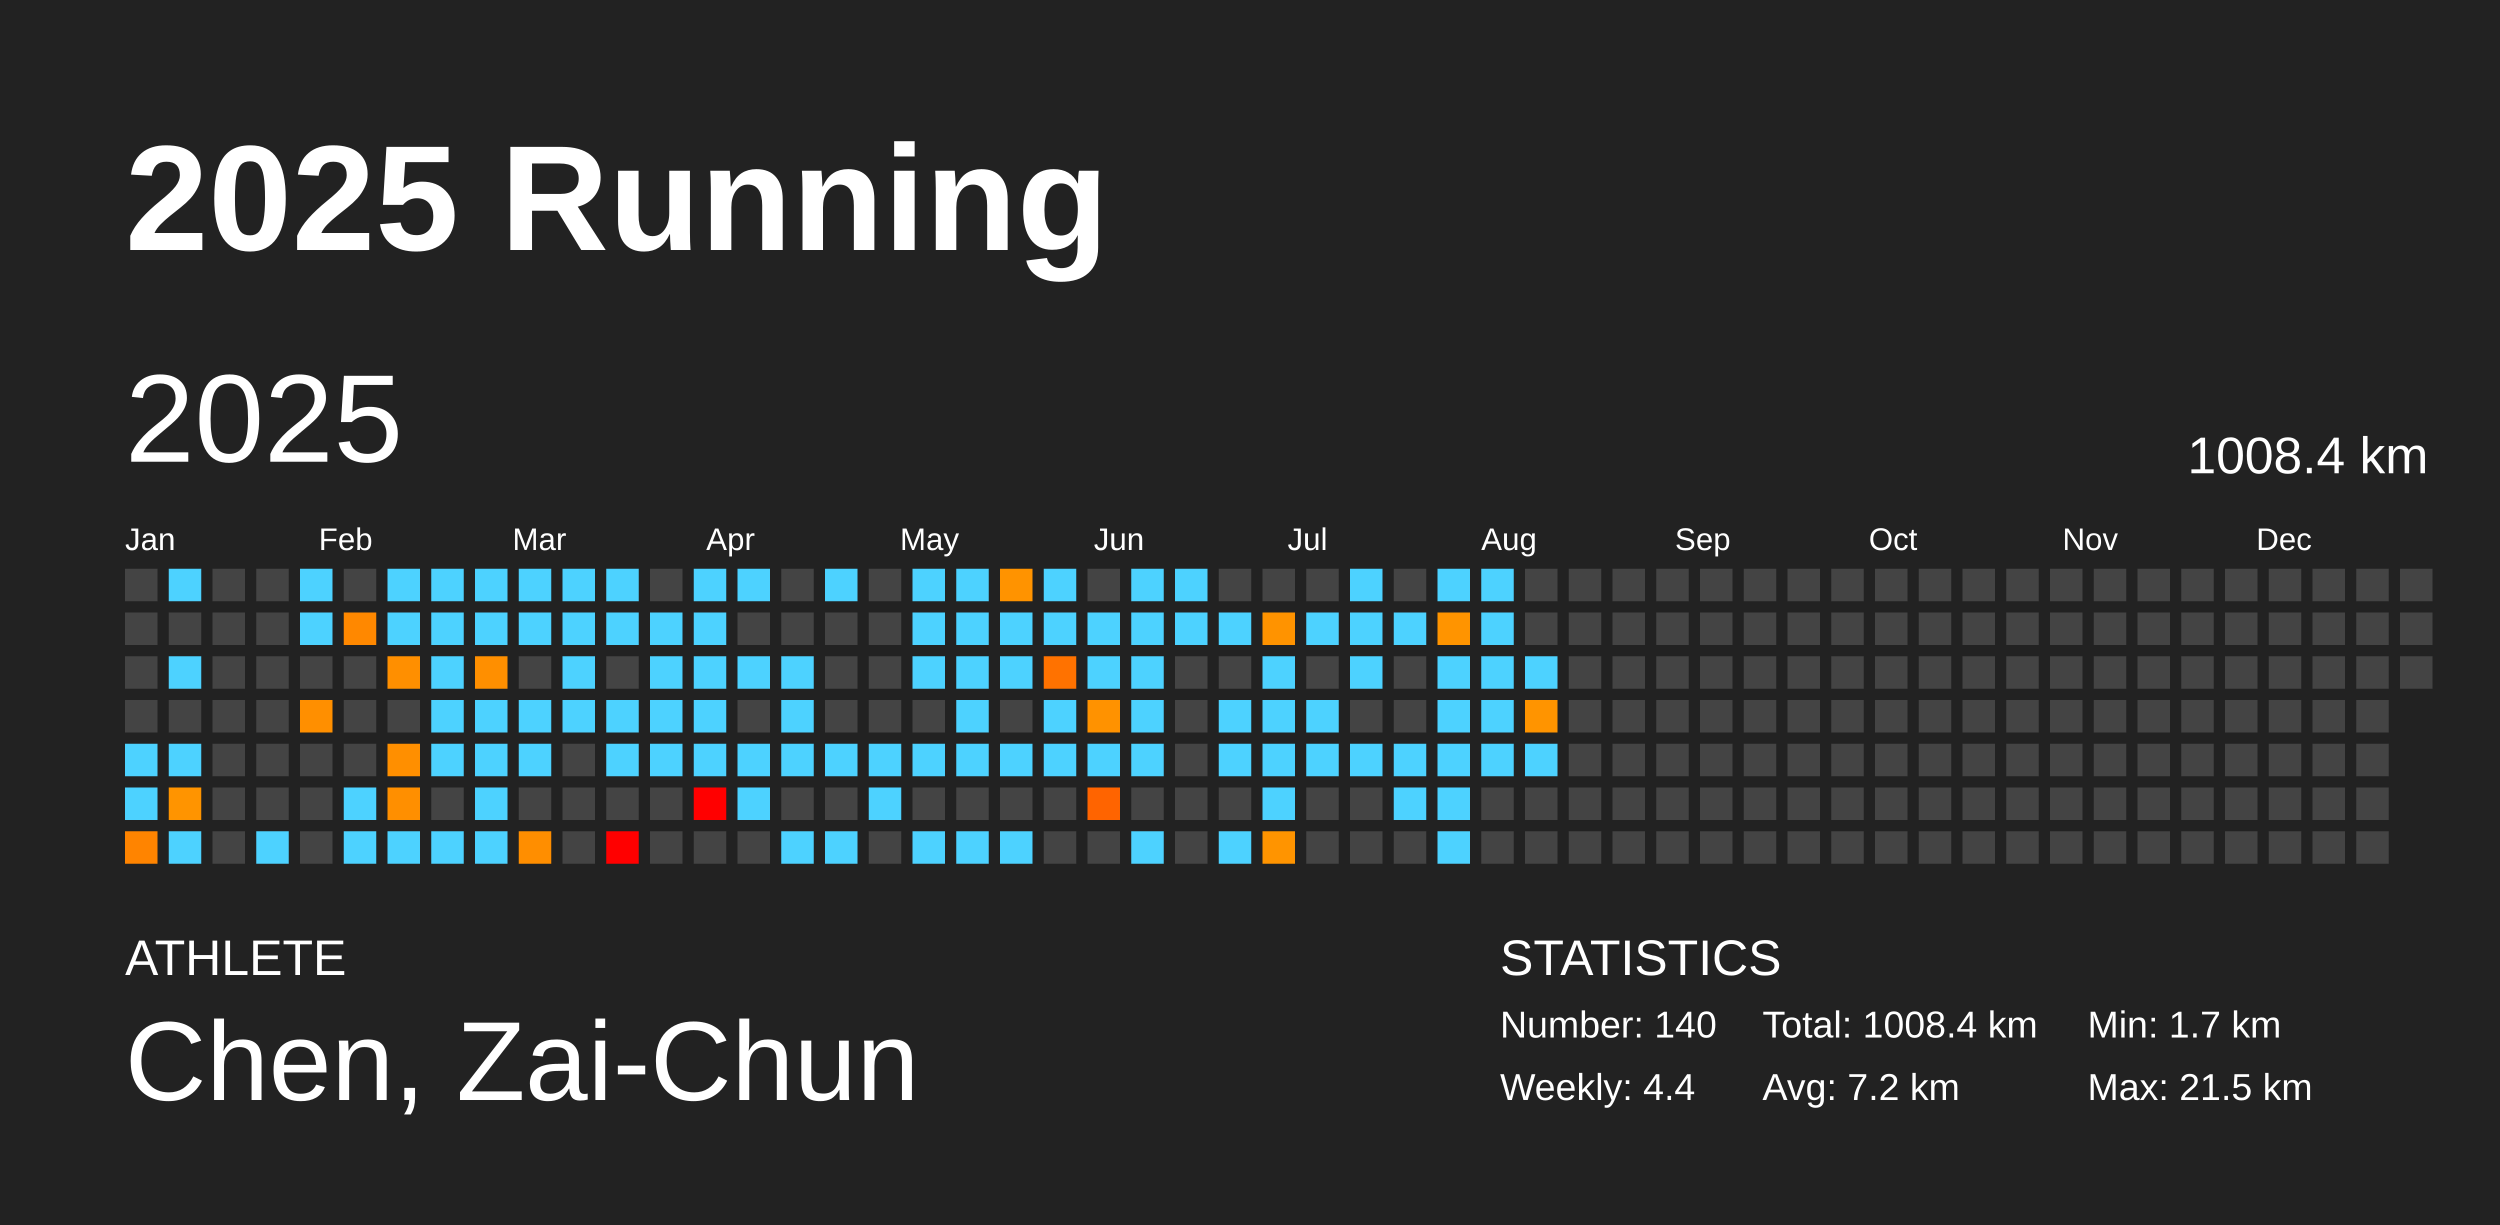
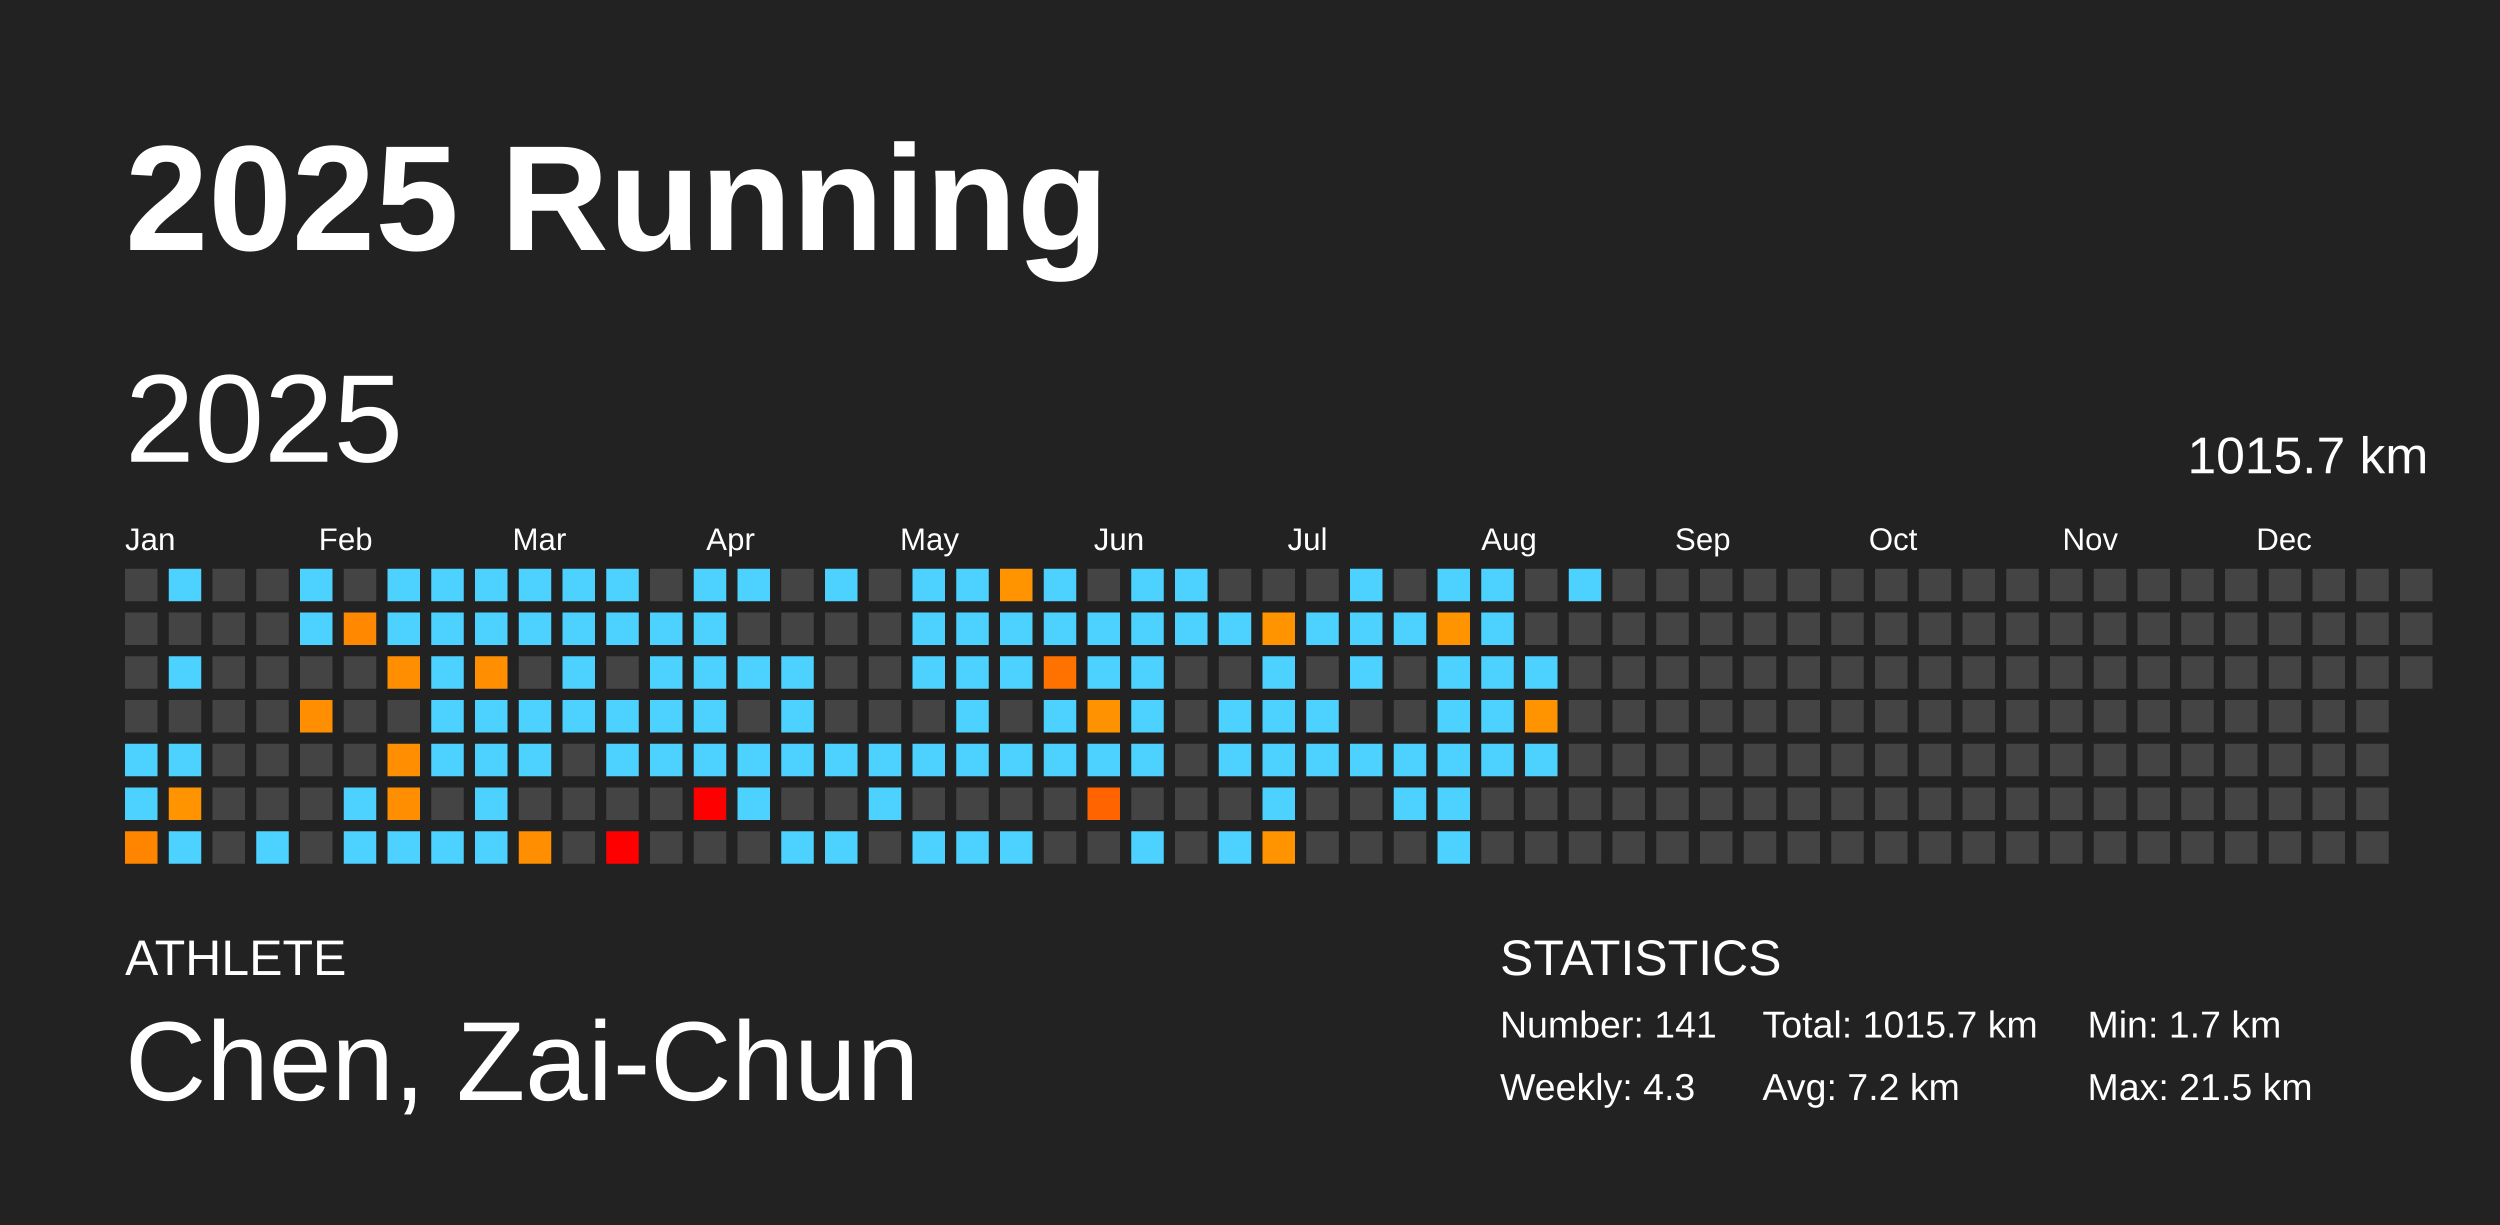
<svg xmlns="http://www.w3.org/2000/svg" baseProfile="full" height="98mm" version="1.1" viewBox="0,0,200,98" width="200mm">
  <defs />
  <rect fill="#222222" height="98" width="200" x="0" y="0" />
  <text fill="#FFFFFF" style="font-size:12px; font-family:Arial; font-weight:bold;" x="10" y="20">2025 Running</text>
  <text fill="#FFFFFF" style="font-size:4px; font-family:Arial" x="10" y="78">ATHLETE</text>
  <text fill="#FFFFFF" style="font-size:9px; font-family:Arial" x="10" y="88">Chen, Zai-Chun</text>
  <text fill="#FFFFFF" style="font-size:4px; font-family:Arial" x="120" y="78">STATISTICS</text>
-   <text fill="#FFFFFF" style="font-size:3px; font-family:Arial" x="120" y="83">Number: 140</text>
-   <text fill="#FFFFFF" style="font-size:3px; font-family:Arial" x="120" y="88">Weekly: 4.4</text>
-   <text fill="#FFFFFF" style="font-size:3px; font-family:Arial" x="141" y="83">Total: 1008.4 km</text>
+   <text fill="#FFFFFF" style="font-size:3px; font-family:Arial" x="120" y="83">Number: 141</text>
+   <text fill="#FFFFFF" style="font-size:3px; font-family:Arial" x="120" y="88">Weekly: 4.3</text>
+   <text fill="#FFFFFF" style="font-size:3px; font-family:Arial" x="141" y="83">Total: 1015.7 km</text>
  <text fill="#FFFFFF" style="font-size:3px; font-family:Arial" x="141" y="88">Avg: 7.2 km</text>
  <text fill="#FFFFFF" style="font-size:3px; font-family:Arial" x="167" y="83">Min: 1.7 km</text>
  <text fill="#FFFFFF" style="font-size:3px; font-family:Arial" x="167" y="88">Max: 21.5 km</text>
  <text dominant-baseline="hanging" fill="#FFFFFF" style="font-size:10.0px; font-family:Arial;" x="10" y="30">2025</text>
-   <text dominant-baseline="hanging" fill="#FFFFFF" style="font-size:4.125px; font-family:Arial;" x="175" y="35">1008.4 km</text>
+   <text dominant-baseline="hanging" fill="#FFFFFF" style="font-size:4.125px; font-family:Arial;" x="175" y="35">1015.7 km</text>
  <text fill="#FFFFFF" style="font-size:2.5px; font-family:Arial" x="10.0" y="44">Jan</text>
  <text fill="#FFFFFF" style="font-size:2.5px; font-family:Arial" x="25.5" y="44">Feb</text>
  <text fill="#FFFFFF" style="font-size:2.5px; font-family:Arial" x="41.0" y="44">Mar</text>
  <text fill="#FFFFFF" style="font-size:2.5px; font-family:Arial" x="56.5" y="44">Apr</text>
  <text fill="#FFFFFF" style="font-size:2.5px; font-family:Arial" x="72.0" y="44">May</text>
  <text fill="#FFFFFF" style="font-size:2.5px; font-family:Arial" x="87.5" y="44">Jun</text>
  <text fill="#FFFFFF" style="font-size:2.5px; font-family:Arial" x="103.0" y="44">Jul</text>
  <text fill="#FFFFFF" style="font-size:2.5px; font-family:Arial" x="118.5" y="44">Aug</text>
  <text fill="#FFFFFF" style="font-size:2.5px; font-family:Arial" x="134.0" y="44">Sep</text>
  <text fill="#FFFFFF" style="font-size:2.5px; font-family:Arial" x="149.5" y="44">Oct</text>
  <text fill="#FFFFFF" style="font-size:2.5px; font-family:Arial" x="165.0" y="44">Nov</text>
  <text fill="#FFFFFF" style="font-size:2.5px; font-family:Arial" x="180.5" y="44">Dec</text>
  <rect fill="#444444" height="2.6" width="2.6" x="10.0" y="45.5" />
  <rect fill="#444444" height="2.6" width="2.6" x="10.0" y="49.0" />
  <rect fill="#444444" height="2.6" width="2.6" x="10.0" y="52.5" />
  <rect fill="#444444" height="2.6" width="2.6" x="10.0" y="56.0" />
  <rect fill="#4dd2ff" height="2.6" width="2.6" x="10.0" y="59.5" />
  <rect fill="#4dd2ff" height="2.6" width="2.6" x="10.0" y="63.0" />
  <rect fill="#ff8400" height="2.6" width="2.6" x="10.0" y="66.5" />
  <rect fill="#4dd2ff" height="2.6" width="2.6" x="13.5" y="45.5" />
  <rect fill="#444444" height="2.6" width="2.6" x="13.5" y="49.0" />
  <rect fill="#4dd2ff" height="2.6" width="2.6" x="13.5" y="52.5" />
  <rect fill="#444444" height="2.6" width="2.6" x="13.5" y="56.0" />
  <rect fill="#4dd2ff" height="2.6" width="2.6" x="13.5" y="59.5" />
  <rect fill="#ff9400" height="2.6" width="2.6" x="13.5" y="63.0" />
  <rect fill="#4dd2ff" height="2.6" width="2.6" x="13.5" y="66.5" />
  <rect fill="#444444" height="2.6" width="2.6" x="17.0" y="45.5" />
  <rect fill="#444444" height="2.6" width="2.6" x="17.0" y="49.0" />
  <rect fill="#444444" height="2.6" width="2.6" x="17.0" y="52.5" />
  <rect fill="#444444" height="2.6" width="2.6" x="17.0" y="56.0" />
  <rect fill="#444444" height="2.6" width="2.6" x="17.0" y="59.5" />
  <rect fill="#444444" height="2.6" width="2.6" x="17.0" y="63.0" />
  <rect fill="#444444" height="2.6" width="2.6" x="17.0" y="66.5" />
  <rect fill="#444444" height="2.6" width="2.6" x="20.5" y="45.5" />
  <rect fill="#444444" height="2.6" width="2.6" x="20.5" y="49.0" />
  <rect fill="#444444" height="2.6" width="2.6" x="20.5" y="52.5" />
  <rect fill="#444444" height="2.6" width="2.6" x="20.5" y="56.0" />
  <rect fill="#444444" height="2.6" width="2.6" x="20.5" y="59.5" />
  <rect fill="#444444" height="2.6" width="2.6" x="20.5" y="63.0" />
  <rect fill="#4dd2ff" height="2.6" width="2.6" x="20.5" y="66.5" />
  <rect fill="#4dd2ff" height="2.6" width="2.6" x="24.0" y="45.5" />
  <rect fill="#4dd2ff" height="2.6" width="2.6" x="24.0" y="49.0" />
  <rect fill="#444444" height="2.6" width="2.6" x="24.0" y="52.5" />
  <rect fill="#ff8f00" height="2.6" width="2.6" x="24.0" y="56.0" />
  <rect fill="#444444" height="2.6" width="2.6" x="24.0" y="59.5" />
  <rect fill="#444444" height="2.6" width="2.6" x="24.0" y="63.0" />
  <rect fill="#444444" height="2.6" width="2.6" x="24.0" y="66.5" />
  <rect fill="#444444" height="2.6" width="2.6" x="27.5" y="45.5" />
  <rect fill="#ff8800" height="2.6" width="2.6" x="27.5" y="49.0" />
  <rect fill="#444444" height="2.6" width="2.6" x="27.5" y="52.5" />
  <rect fill="#444444" height="2.6" width="2.6" x="27.5" y="56.0" />
  <rect fill="#444444" height="2.6" width="2.6" x="27.5" y="59.5" />
  <rect fill="#4dd2ff" height="2.6" width="2.6" x="27.5" y="63.0" />
  <rect fill="#4dd2ff" height="2.6" width="2.6" x="27.5" y="66.5" />
  <rect fill="#4dd2ff" height="2.6" width="2.6" x="31.0" y="45.5" />
  <rect fill="#4dd2ff" height="2.6" width="2.6" x="31.0" y="49.0" />
  <rect fill="#ff8f00" height="2.6" width="2.6" x="31.0" y="52.5" />
  <rect fill="#444444" height="2.6" width="2.6" x="31.0" y="56.0" />
  <rect fill="#ff8f00" height="2.6" width="2.6" x="31.0" y="59.5" />
  <rect fill="#ff8f00" height="2.6" width="2.6" x="31.0" y="63.0" />
  <rect fill="#4dd2ff" height="2.6" width="2.6" x="31.0" y="66.5" />
  <rect fill="#4dd2ff" height="2.6" width="2.6" x="34.5" y="45.5" />
  <rect fill="#4dd2ff" height="2.6" width="2.6" x="34.5" y="49.0" />
  <rect fill="#4dd2ff" height="2.6" width="2.6" x="34.5" y="52.5" />
  <rect fill="#4dd2ff" height="2.6" width="2.6" x="34.5" y="56.0" />
  <rect fill="#4dd2ff" height="2.6" width="2.6" x="34.5" y="59.5" />
  <rect fill="#444444" height="2.6" width="2.6" x="34.5" y="63.0" />
  <rect fill="#4dd2ff" height="2.6" width="2.6" x="34.5" y="66.5" />
  <rect fill="#4dd2ff" height="2.6" width="2.6" x="38.0" y="45.5" />
  <rect fill="#4dd2ff" height="2.6" width="2.6" x="38.0" y="49.0" />
  <rect fill="#ff8f00" height="2.6" width="2.6" x="38.0" y="52.5" />
  <rect fill="#4dd2ff" height="2.6" width="2.6" x="38.0" y="56.0" />
  <rect fill="#4dd2ff" height="2.6" width="2.6" x="38.0" y="59.5" />
  <rect fill="#4dd2ff" height="2.6" width="2.6" x="38.0" y="63.0" />
  <rect fill="#4dd2ff" height="2.6" width="2.6" x="38.0" y="66.5" />
  <rect fill="#4dd2ff" height="2.6" width="2.6" x="41.5" y="45.5" />
  <rect fill="#4dd2ff" height="2.6" width="2.6" x="41.5" y="49.0" />
  <rect fill="#444444" height="2.6" width="2.6" x="41.5" y="52.5" />
  <rect fill="#4dd2ff" height="2.6" width="2.6" x="41.5" y="56.0" />
  <rect fill="#4dd2ff" height="2.6" width="2.6" x="41.5" y="59.5" />
  <rect fill="#444444" height="2.6" width="2.6" x="41.5" y="63.0" />
  <rect fill="#ff8e00" height="2.6" width="2.6" x="41.5" y="66.5" />
  <rect fill="#4dd2ff" height="2.6" width="2.6" x="45.0" y="45.5" />
  <rect fill="#4dd2ff" height="2.6" width="2.6" x="45.0" y="49.0" />
  <rect fill="#4dd2ff" height="2.6" width="2.6" x="45.0" y="52.5" />
  <rect fill="#4dd2ff" height="2.6" width="2.6" x="45.0" y="56.0" />
  <rect fill="#444444" height="2.6" width="2.6" x="45.0" y="59.5" />
  <rect fill="#444444" height="2.6" width="2.6" x="45.0" y="63.0" />
  <rect fill="#444444" height="2.6" width="2.6" x="45.0" y="66.5" />
  <rect fill="#4dd2ff" height="2.6" width="2.6" x="48.5" y="45.5" />
  <rect fill="#4dd2ff" height="2.6" width="2.6" x="48.5" y="49.0" />
  <rect fill="#444444" height="2.6" width="2.6" x="48.5" y="52.5" />
  <rect fill="#4dd2ff" height="2.6" width="2.6" x="48.5" y="56.0" />
  <rect fill="#4dd2ff" height="2.6" width="2.6" x="48.5" y="59.5" />
  <rect fill="#444444" height="2.6" width="2.6" x="48.5" y="63.0" />
  <rect fill="red" height="2.6" width="2.6" x="48.5" y="66.5" />
  <rect fill="#444444" height="2.6" width="2.6" x="52.0" y="45.5" />
  <rect fill="#4dd2ff" height="2.6" width="2.6" x="52.0" y="49.0" />
  <rect fill="#4dd2ff" height="2.6" width="2.6" x="52.0" y="52.5" />
  <rect fill="#4dd2ff" height="2.6" width="2.6" x="52.0" y="56.0" />
  <rect fill="#4dd2ff" height="2.6" width="2.6" x="52.0" y="59.5" />
  <rect fill="#444444" height="2.6" width="2.6" x="52.0" y="63.0" />
  <rect fill="#444444" height="2.6" width="2.6" x="52.0" y="66.5" />
  <rect fill="#4dd2ff" height="2.6" width="2.6" x="55.5" y="45.5" />
  <rect fill="#4dd2ff" height="2.6" width="2.6" x="55.5" y="49.0" />
  <rect fill="#4dd2ff" height="2.6" width="2.6" x="55.5" y="52.5" />
  <rect fill="#4dd2ff" height="2.6" width="2.6" x="55.5" y="56.0" />
  <rect fill="#4dd2ff" height="2.6" width="2.6" x="55.5" y="59.5" />
  <rect fill="red" height="2.6" width="2.6" x="55.5" y="63.0" />
  <rect fill="#444444" height="2.6" width="2.6" x="55.5" y="66.5" />
  <rect fill="#4dd2ff" height="2.6" width="2.6" x="59.0" y="45.5" />
  <rect fill="#444444" height="2.6" width="2.6" x="59.0" y="49.0" />
  <rect fill="#4dd2ff" height="2.6" width="2.6" x="59.0" y="52.5" />
  <rect fill="#444444" height="2.6" width="2.6" x="59.0" y="56.0" />
  <rect fill="#4dd2ff" height="2.6" width="2.6" x="59.0" y="59.5" />
  <rect fill="#4dd2ff" height="2.6" width="2.6" x="59.0" y="63.0" />
  <rect fill="#444444" height="2.6" width="2.6" x="59.0" y="66.5" />
  <rect fill="#444444" height="2.6" width="2.6" x="62.5" y="45.5" />
  <rect fill="#444444" height="2.6" width="2.6" x="62.5" y="49.0" />
  <rect fill="#4dd2ff" height="2.6" width="2.6" x="62.5" y="52.5" />
  <rect fill="#4dd2ff" height="2.6" width="2.6" x="62.5" y="56.0" />
  <rect fill="#4dd2ff" height="2.6" width="2.6" x="62.5" y="59.5" />
  <rect fill="#444444" height="2.6" width="2.6" x="62.5" y="63.0" />
  <rect fill="#4dd2ff" height="2.6" width="2.6" x="62.5" y="66.5" />
  <rect fill="#4dd2ff" height="2.6" width="2.6" x="66.0" y="45.5" />
  <rect fill="#444444" height="2.6" width="2.6" x="66.0" y="49.0" />
  <rect fill="#444444" height="2.6" width="2.6" x="66.0" y="52.5" />
  <rect fill="#444444" height="2.6" width="2.6" x="66.0" y="56.0" />
  <rect fill="#4dd2ff" height="2.6" width="2.6" x="66.0" y="59.5" />
  <rect fill="#444444" height="2.6" width="2.6" x="66.0" y="63.0" />
  <rect fill="#4dd2ff" height="2.6" width="2.6" x="66.0" y="66.5" />
  <rect fill="#444444" height="2.6" width="2.6" x="69.5" y="45.5" />
  <rect fill="#444444" height="2.6" width="2.6" x="69.5" y="49.0" />
  <rect fill="#444444" height="2.6" width="2.6" x="69.5" y="52.5" />
  <rect fill="#444444" height="2.6" width="2.6" x="69.5" y="56.0" />
  <rect fill="#4dd2ff" height="2.6" width="2.6" x="69.5" y="59.5" />
  <rect fill="#4dd2ff" height="2.6" width="2.6" x="69.5" y="63.0" />
  <rect fill="#444444" height="2.6" width="2.6" x="69.5" y="66.5" />
  <rect fill="#4dd2ff" height="2.6" width="2.6" x="73.0" y="45.5" />
  <rect fill="#4dd2ff" height="2.6" width="2.6" x="73.0" y="49.0" />
  <rect fill="#4dd2ff" height="2.6" width="2.6" x="73.0" y="52.5" />
  <rect fill="#444444" height="2.6" width="2.6" x="73.0" y="56.0" />
  <rect fill="#4dd2ff" height="2.6" width="2.6" x="73.0" y="59.5" />
  <rect fill="#444444" height="2.6" width="2.6" x="73.0" y="63.0" />
  <rect fill="#4dd2ff" height="2.6" width="2.6" x="73.0" y="66.5" />
  <rect fill="#4dd2ff" height="2.6" width="2.6" x="76.5" y="45.5" />
  <rect fill="#4dd2ff" height="2.6" width="2.6" x="76.5" y="49.0" />
  <rect fill="#4dd2ff" height="2.6" width="2.6" x="76.5" y="52.5" />
  <rect fill="#4dd2ff" height="2.6" width="2.6" x="76.5" y="56.0" />
  <rect fill="#4dd2ff" height="2.6" width="2.6" x="76.5" y="59.5" />
  <rect fill="#444444" height="2.6" width="2.6" x="76.5" y="63.0" />
  <rect fill="#4dd2ff" height="2.6" width="2.6" x="76.5" y="66.5" />
  <rect fill="#ff9300" height="2.6" width="2.6" x="80.0" y="45.5" />
  <rect fill="#4dd2ff" height="2.6" width="2.6" x="80.0" y="49.0" />
  <rect fill="#4dd2ff" height="2.6" width="2.6" x="80.0" y="52.5" />
  <rect fill="#444444" height="2.6" width="2.6" x="80.0" y="56.0" />
  <rect fill="#4dd2ff" height="2.6" width="2.6" x="80.0" y="59.5" />
  <rect fill="#444444" height="2.6" width="2.6" x="80.0" y="63.0" />
  <rect fill="#4dd2ff" height="2.6" width="2.6" x="80.0" y="66.5" />
  <rect fill="#4dd2ff" height="2.6" width="2.6" x="83.5" y="45.5" />
  <rect fill="#4dd2ff" height="2.6" width="2.6" x="83.5" y="49.0" />
  <rect fill="#ff7200" height="2.6" width="2.6" x="83.5" y="52.5" />
  <rect fill="#4dd2ff" height="2.6" width="2.6" x="83.5" y="56.0" />
  <rect fill="#4dd2ff" height="2.6" width="2.6" x="83.5" y="59.5" />
  <rect fill="#444444" height="2.6" width="2.6" x="83.5" y="63.0" />
  <rect fill="#444444" height="2.6" width="2.6" x="83.5" y="66.5" />
  <rect fill="#444444" height="2.6" width="2.6" x="87.0" y="45.5" />
  <rect fill="#4dd2ff" height="2.6" width="2.6" x="87.0" y="49.0" />
  <rect fill="#4dd2ff" height="2.6" width="2.6" x="87.0" y="52.5" />
  <rect fill="#ff9200" height="2.6" width="2.6" x="87.0" y="56.0" />
  <rect fill="#4dd2ff" height="2.6" width="2.6" x="87.0" y="59.5" />
  <rect fill="#ff6400" height="2.6" width="2.6" x="87.0" y="63.0" />
  <rect fill="#444444" height="2.6" width="2.6" x="87.0" y="66.5" />
  <rect fill="#4dd2ff" height="2.6" width="2.6" x="90.5" y="45.5" />
  <rect fill="#4dd2ff" height="2.6" width="2.6" x="90.5" y="49.0" />
  <rect fill="#4dd2ff" height="2.6" width="2.6" x="90.5" y="52.5" />
  <rect fill="#4dd2ff" height="2.6" width="2.6" x="90.5" y="56.0" />
  <rect fill="#4dd2ff" height="2.6" width="2.6" x="90.5" y="59.5" />
  <rect fill="#444444" height="2.6" width="2.6" x="90.5" y="63.0" />
  <rect fill="#4dd2ff" height="2.6" width="2.6" x="90.5" y="66.5" />
  <rect fill="#4dd2ff" height="2.6" width="2.6" x="94.0" y="45.5" />
  <rect fill="#4dd2ff" height="2.6" width="2.6" x="94.0" y="49.0" />
  <rect fill="#444444" height="2.6" width="2.6" x="94.0" y="52.5" />
  <rect fill="#444444" height="2.6" width="2.6" x="94.0" y="56.0" />
  <rect fill="#444444" height="2.6" width="2.6" x="94.0" y="59.5" />
  <rect fill="#444444" height="2.6" width="2.6" x="94.0" y="63.0" />
  <rect fill="#444444" height="2.6" width="2.6" x="94.0" y="66.5" />
  <rect fill="#444444" height="2.6" width="2.6" x="97.5" y="45.5" />
  <rect fill="#4dd2ff" height="2.6" width="2.6" x="97.5" y="49.0" />
  <rect fill="#444444" height="2.6" width="2.6" x="97.5" y="52.5" />
  <rect fill="#4dd2ff" height="2.6" width="2.6" x="97.5" y="56.0" />
  <rect fill="#4dd2ff" height="2.6" width="2.6" x="97.5" y="59.5" />
  <rect fill="#444444" height="2.6" width="2.6" x="97.5" y="63.0" />
  <rect fill="#4dd2ff" height="2.6" width="2.6" x="97.5" y="66.5" />
  <rect fill="#444444" height="2.6" width="2.6" x="101.0" y="45.5" />
  <rect fill="#ff9300" height="2.6" width="2.6" x="101.0" y="49.0" />
  <rect fill="#4dd2ff" height="2.6" width="2.6" x="101.0" y="52.5" />
  <rect fill="#4dd2ff" height="2.6" width="2.6" x="101.0" y="56.0" />
  <rect fill="#4dd2ff" height="2.6" width="2.6" x="101.0" y="59.5" />
  <rect fill="#4dd2ff" height="2.6" width="2.6" x="101.0" y="63.0" />
  <rect fill="#ff9400" height="2.6" width="2.6" x="101.0" y="66.5" />
  <rect fill="#444444" height="2.6" width="2.6" x="104.5" y="45.5" />
  <rect fill="#4dd2ff" height="2.6" width="2.6" x="104.5" y="49.0" />
  <rect fill="#444444" height="2.6" width="2.6" x="104.5" y="52.5" />
  <rect fill="#4dd2ff" height="2.6" width="2.6" x="104.5" y="56.0" />
  <rect fill="#4dd2ff" height="2.6" width="2.6" x="104.5" y="59.5" />
  <rect fill="#444444" height="2.6" width="2.6" x="104.5" y="63.0" />
  <rect fill="#444444" height="2.6" width="2.6" x="104.5" y="66.5" />
  <rect fill="#4dd2ff" height="2.6" width="2.6" x="108.0" y="45.5" />
  <rect fill="#4dd2ff" height="2.6" width="2.6" x="108.0" y="49.0" />
  <rect fill="#4dd2ff" height="2.6" width="2.6" x="108.0" y="52.5" />
  <rect fill="#444444" height="2.6" width="2.6" x="108.0" y="56.0" />
  <rect fill="#4dd2ff" height="2.6" width="2.6" x="108.0" y="59.5" />
  <rect fill="#444444" height="2.6" width="2.6" x="108.0" y="63.0" />
  <rect fill="#444444" height="2.6" width="2.6" x="108.0" y="66.5" />
  <rect fill="#444444" height="2.6" width="2.6" x="111.5" y="45.5" />
  <rect fill="#4dd2ff" height="2.6" width="2.6" x="111.5" y="49.0" />
  <rect fill="#444444" height="2.6" width="2.6" x="111.5" y="52.5" />
  <rect fill="#444444" height="2.6" width="2.6" x="111.5" y="56.0" />
  <rect fill="#4dd2ff" height="2.6" width="2.6" x="111.5" y="59.5" />
  <rect fill="#4dd2ff" height="2.6" width="2.6" x="111.5" y="63.0" />
  <rect fill="#444444" height="2.6" width="2.6" x="111.5" y="66.5" />
  <rect fill="#4dd2ff" height="2.6" width="2.6" x="115.0" y="45.5" />
  <rect fill="#ff9400" height="2.6" width="2.6" x="115.0" y="49.0" />
  <rect fill="#4dd2ff" height="2.6" width="2.6" x="115.0" y="52.5" />
  <rect fill="#4dd2ff" height="2.6" width="2.6" x="115.0" y="56.0" />
  <rect fill="#4dd2ff" height="2.6" width="2.6" x="115.0" y="59.5" />
  <rect fill="#4dd2ff" height="2.6" width="2.6" x="115.0" y="63.0" />
  <rect fill="#4dd2ff" height="2.6" width="2.6" x="115.0" y="66.5" />
  <rect fill="#4dd2ff" height="2.6" width="2.6" x="118.5" y="45.5" />
  <rect fill="#4dd2ff" height="2.6" width="2.6" x="118.5" y="49.0" />
  <rect fill="#4dd2ff" height="2.6" width="2.6" x="118.5" y="52.5" />
  <rect fill="#4dd2ff" height="2.6" width="2.6" x="118.5" y="56.0" />
  <rect fill="#4dd2ff" height="2.6" width="2.6" x="118.5" y="59.5" />
  <rect fill="#444444" height="2.6" width="2.6" x="118.5" y="63.0" />
  <rect fill="#444444" height="2.6" width="2.6" x="118.5" y="66.5" />
  <rect fill="#444444" height="2.6" width="2.6" x="122.0" y="45.5" />
  <rect fill="#444444" height="2.6" width="2.6" x="122.0" y="49.0" />
  <rect fill="#4dd2ff" height="2.6" width="2.6" x="122.0" y="52.5" />
  <rect fill="#ff9400" height="2.6" width="2.6" x="122.0" y="56.0" />
  <rect fill="#4dd2ff" height="2.6" width="2.6" x="122.0" y="59.5" />
  <rect fill="#444444" height="2.6" width="2.6" x="122.0" y="63.0" />
  <rect fill="#444444" height="2.6" width="2.6" x="122.0" y="66.5" />
-   <rect fill="#444444" height="2.6" width="2.6" x="125.5" y="45.5" />
+   <rect fill="#4dd2ff" height="2.6" width="2.6" x="125.5" y="45.5" />
  <rect fill="#444444" height="2.6" width="2.6" x="125.5" y="49.0" />
  <rect fill="#444444" height="2.6" width="2.6" x="125.5" y="52.5" />
  <rect fill="#444444" height="2.6" width="2.6" x="125.5" y="56.0" />
  <rect fill="#444444" height="2.6" width="2.6" x="125.5" y="59.5" />
  <rect fill="#444444" height="2.6" width="2.6" x="125.5" y="63.0" />
  <rect fill="#444444" height="2.6" width="2.6" x="125.5" y="66.5" />
  <rect fill="#444444" height="2.6" width="2.6" x="129.0" y="45.5" />
  <rect fill="#444444" height="2.6" width="2.6" x="129.0" y="49.0" />
  <rect fill="#444444" height="2.6" width="2.6" x="129.0" y="52.5" />
  <rect fill="#444444" height="2.6" width="2.6" x="129.0" y="56.0" />
  <rect fill="#444444" height="2.6" width="2.6" x="129.0" y="59.5" />
  <rect fill="#444444" height="2.6" width="2.6" x="129.0" y="63.0" />
  <rect fill="#444444" height="2.6" width="2.6" x="129.0" y="66.5" />
  <rect fill="#444444" height="2.6" width="2.6" x="132.5" y="45.5" />
  <rect fill="#444444" height="2.6" width="2.6" x="132.5" y="49.0" />
  <rect fill="#444444" height="2.6" width="2.6" x="132.5" y="52.5" />
  <rect fill="#444444" height="2.6" width="2.6" x="132.5" y="56.0" />
  <rect fill="#444444" height="2.6" width="2.6" x="132.5" y="59.5" />
  <rect fill="#444444" height="2.6" width="2.6" x="132.5" y="63.0" />
  <rect fill="#444444" height="2.6" width="2.6" x="132.5" y="66.5" />
  <rect fill="#444444" height="2.6" width="2.6" x="136.0" y="45.5" />
  <rect fill="#444444" height="2.6" width="2.6" x="136.0" y="49.0" />
  <rect fill="#444444" height="2.6" width="2.6" x="136.0" y="52.5" />
  <rect fill="#444444" height="2.6" width="2.6" x="136.0" y="56.0" />
  <rect fill="#444444" height="2.6" width="2.6" x="136.0" y="59.5" />
  <rect fill="#444444" height="2.6" width="2.6" x="136.0" y="63.0" />
  <rect fill="#444444" height="2.6" width="2.6" x="136.0" y="66.5" />
  <rect fill="#444444" height="2.6" width="2.6" x="139.5" y="45.5" />
  <rect fill="#444444" height="2.6" width="2.6" x="139.5" y="49.0" />
  <rect fill="#444444" height="2.6" width="2.6" x="139.5" y="52.5" />
  <rect fill="#444444" height="2.6" width="2.6" x="139.5" y="56.0" />
  <rect fill="#444444" height="2.6" width="2.6" x="139.5" y="59.5" />
  <rect fill="#444444" height="2.6" width="2.6" x="139.5" y="63.0" />
  <rect fill="#444444" height="2.6" width="2.6" x="139.5" y="66.5" />
  <rect fill="#444444" height="2.6" width="2.6" x="143.0" y="45.5" />
  <rect fill="#444444" height="2.6" width="2.6" x="143.0" y="49.0" />
  <rect fill="#444444" height="2.6" width="2.6" x="143.0" y="52.5" />
  <rect fill="#444444" height="2.6" width="2.6" x="143.0" y="56.0" />
  <rect fill="#444444" height="2.6" width="2.6" x="143.0" y="59.5" />
  <rect fill="#444444" height="2.6" width="2.6" x="143.0" y="63.0" />
  <rect fill="#444444" height="2.6" width="2.6" x="143.0" y="66.5" />
  <rect fill="#444444" height="2.6" width="2.6" x="146.5" y="45.5" />
  <rect fill="#444444" height="2.6" width="2.6" x="146.5" y="49.0" />
  <rect fill="#444444" height="2.6" width="2.6" x="146.5" y="52.5" />
  <rect fill="#444444" height="2.6" width="2.6" x="146.5" y="56.0" />
  <rect fill="#444444" height="2.6" width="2.6" x="146.5" y="59.5" />
  <rect fill="#444444" height="2.6" width="2.6" x="146.5" y="63.0" />
  <rect fill="#444444" height="2.6" width="2.6" x="146.5" y="66.5" />
  <rect fill="#444444" height="2.6" width="2.6" x="150.0" y="45.5" />
  <rect fill="#444444" height="2.6" width="2.6" x="150.0" y="49.0" />
  <rect fill="#444444" height="2.6" width="2.6" x="150.0" y="52.5" />
  <rect fill="#444444" height="2.6" width="2.6" x="150.0" y="56.0" />
  <rect fill="#444444" height="2.6" width="2.6" x="150.0" y="59.5" />
  <rect fill="#444444" height="2.6" width="2.6" x="150.0" y="63.0" />
  <rect fill="#444444" height="2.6" width="2.6" x="150.0" y="66.5" />
  <rect fill="#444444" height="2.6" width="2.6" x="153.5" y="45.5" />
  <rect fill="#444444" height="2.6" width="2.6" x="153.5" y="49.0" />
  <rect fill="#444444" height="2.6" width="2.6" x="153.5" y="52.5" />
  <rect fill="#444444" height="2.6" width="2.6" x="153.5" y="56.0" />
  <rect fill="#444444" height="2.6" width="2.6" x="153.5" y="59.5" />
  <rect fill="#444444" height="2.6" width="2.6" x="153.5" y="63.0" />
  <rect fill="#444444" height="2.6" width="2.6" x="153.5" y="66.5" />
  <rect fill="#444444" height="2.6" width="2.6" x="157.0" y="45.5" />
  <rect fill="#444444" height="2.6" width="2.6" x="157.0" y="49.0" />
  <rect fill="#444444" height="2.6" width="2.6" x="157.0" y="52.5" />
  <rect fill="#444444" height="2.6" width="2.6" x="157.0" y="56.0" />
  <rect fill="#444444" height="2.6" width="2.6" x="157.0" y="59.5" />
  <rect fill="#444444" height="2.6" width="2.6" x="157.0" y="63.0" />
  <rect fill="#444444" height="2.6" width="2.6" x="157.0" y="66.5" />
  <rect fill="#444444" height="2.6" width="2.6" x="160.5" y="45.5" />
  <rect fill="#444444" height="2.6" width="2.6" x="160.5" y="49.0" />
  <rect fill="#444444" height="2.6" width="2.6" x="160.5" y="52.5" />
  <rect fill="#444444" height="2.6" width="2.6" x="160.5" y="56.0" />
  <rect fill="#444444" height="2.6" width="2.6" x="160.5" y="59.5" />
  <rect fill="#444444" height="2.6" width="2.6" x="160.5" y="63.0" />
  <rect fill="#444444" height="2.6" width="2.6" x="160.5" y="66.5" />
  <rect fill="#444444" height="2.6" width="2.6" x="164.0" y="45.5" />
  <rect fill="#444444" height="2.6" width="2.6" x="164.0" y="49.0" />
  <rect fill="#444444" height="2.6" width="2.6" x="164.0" y="52.5" />
  <rect fill="#444444" height="2.6" width="2.6" x="164.0" y="56.0" />
  <rect fill="#444444" height="2.6" width="2.6" x="164.0" y="59.5" />
  <rect fill="#444444" height="2.6" width="2.6" x="164.0" y="63.0" />
  <rect fill="#444444" height="2.6" width="2.6" x="164.0" y="66.5" />
  <rect fill="#444444" height="2.6" width="2.6" x="167.5" y="45.5" />
  <rect fill="#444444" height="2.6" width="2.6" x="167.5" y="49.0" />
  <rect fill="#444444" height="2.6" width="2.6" x="167.5" y="52.5" />
  <rect fill="#444444" height="2.6" width="2.6" x="167.5" y="56.0" />
  <rect fill="#444444" height="2.6" width="2.6" x="167.5" y="59.5" />
  <rect fill="#444444" height="2.6" width="2.6" x="167.5" y="63.0" />
  <rect fill="#444444" height="2.6" width="2.6" x="167.5" y="66.5" />
  <rect fill="#444444" height="2.6" width="2.6" x="171.0" y="45.5" />
  <rect fill="#444444" height="2.6" width="2.6" x="171.0" y="49.0" />
  <rect fill="#444444" height="2.6" width="2.6" x="171.0" y="52.5" />
  <rect fill="#444444" height="2.6" width="2.6" x="171.0" y="56.0" />
  <rect fill="#444444" height="2.6" width="2.6" x="171.0" y="59.5" />
  <rect fill="#444444" height="2.6" width="2.6" x="171.0" y="63.0" />
  <rect fill="#444444" height="2.6" width="2.6" x="171.0" y="66.5" />
  <rect fill="#444444" height="2.6" width="2.6" x="174.5" y="45.5" />
  <rect fill="#444444" height="2.6" width="2.6" x="174.5" y="49.0" />
  <rect fill="#444444" height="2.6" width="2.6" x="174.5" y="52.5" />
  <rect fill="#444444" height="2.6" width="2.6" x="174.5" y="56.0" />
  <rect fill="#444444" height="2.6" width="2.6" x="174.5" y="59.5" />
  <rect fill="#444444" height="2.6" width="2.6" x="174.5" y="63.0" />
  <rect fill="#444444" height="2.6" width="2.6" x="174.5" y="66.5" />
  <rect fill="#444444" height="2.6" width="2.6" x="178.0" y="45.5" />
  <rect fill="#444444" height="2.6" width="2.6" x="178.0" y="49.0" />
  <rect fill="#444444" height="2.6" width="2.6" x="178.0" y="52.5" />
  <rect fill="#444444" height="2.6" width="2.6" x="178.0" y="56.0" />
  <rect fill="#444444" height="2.6" width="2.6" x="178.0" y="59.5" />
  <rect fill="#444444" height="2.6" width="2.6" x="178.0" y="63.0" />
  <rect fill="#444444" height="2.6" width="2.6" x="178.0" y="66.5" />
  <rect fill="#444444" height="2.6" width="2.6" x="181.5" y="45.5" />
  <rect fill="#444444" height="2.6" width="2.6" x="181.5" y="49.0" />
  <rect fill="#444444" height="2.6" width="2.6" x="181.5" y="52.5" />
  <rect fill="#444444" height="2.6" width="2.6" x="181.5" y="56.0" />
  <rect fill="#444444" height="2.6" width="2.6" x="181.5" y="59.5" />
  <rect fill="#444444" height="2.6" width="2.6" x="181.5" y="63.0" />
  <rect fill="#444444" height="2.6" width="2.6" x="181.5" y="66.5" />
  <rect fill="#444444" height="2.6" width="2.6" x="185.0" y="45.5" />
  <rect fill="#444444" height="2.6" width="2.6" x="185.0" y="49.0" />
  <rect fill="#444444" height="2.6" width="2.6" x="185.0" y="52.5" />
  <rect fill="#444444" height="2.6" width="2.6" x="185.0" y="56.0" />
  <rect fill="#444444" height="2.6" width="2.6" x="185.0" y="59.5" />
  <rect fill="#444444" height="2.6" width="2.6" x="185.0" y="63.0" />
  <rect fill="#444444" height="2.6" width="2.6" x="185.0" y="66.5" />
  <rect fill="#444444" height="2.6" width="2.6" x="188.5" y="45.5" />
  <rect fill="#444444" height="2.6" width="2.6" x="188.5" y="49.0" />
  <rect fill="#444444" height="2.6" width="2.6" x="188.5" y="52.5" />
  <rect fill="#444444" height="2.6" width="2.6" x="188.5" y="56.0" />
  <rect fill="#444444" height="2.6" width="2.6" x="188.5" y="59.5" />
  <rect fill="#444444" height="2.6" width="2.6" x="188.5" y="63.0" />
  <rect fill="#444444" height="2.6" width="2.6" x="188.5" y="66.5" />
  <rect fill="#444444" height="2.6" width="2.6" x="192.0" y="45.5" />
  <rect fill="#444444" height="2.6" width="2.6" x="192.0" y="49.0" />
  <rect fill="#444444" height="2.6" width="2.6" x="192.0" y="52.5" />
</svg>
